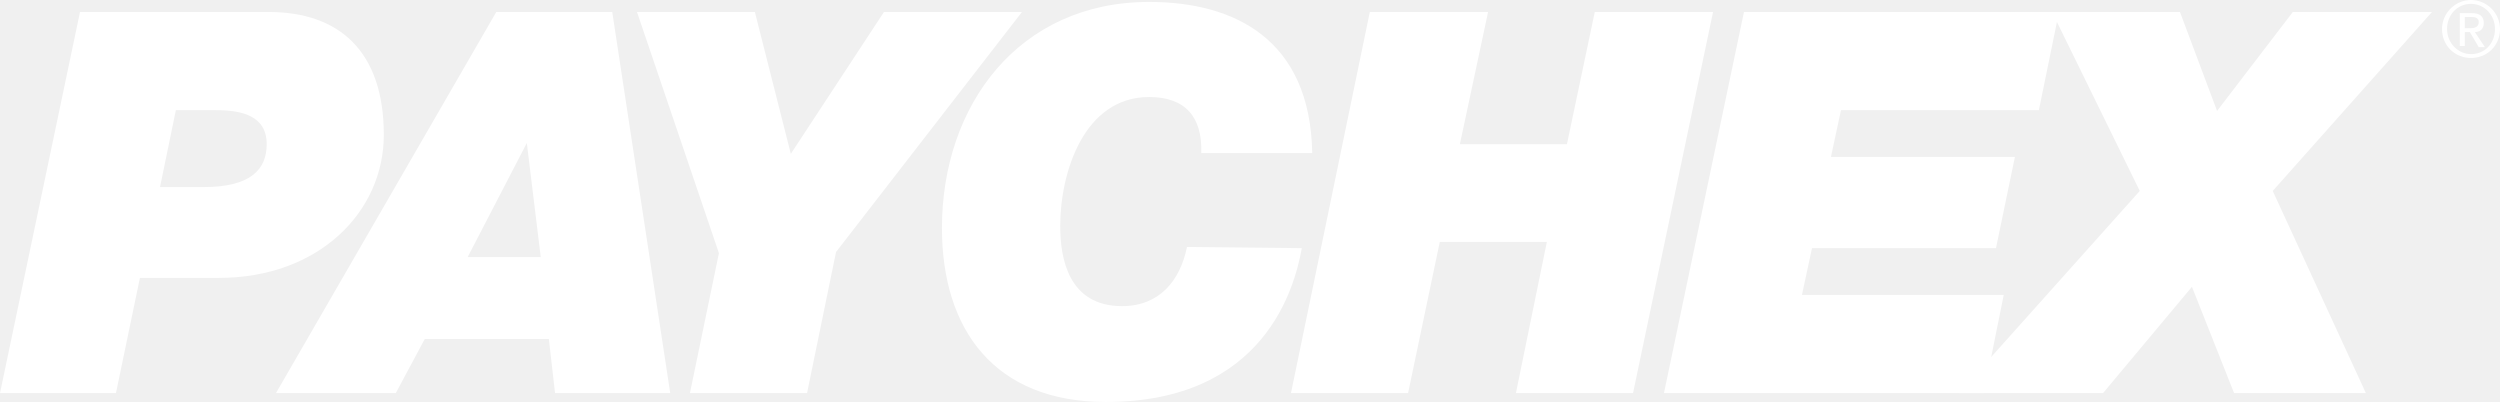
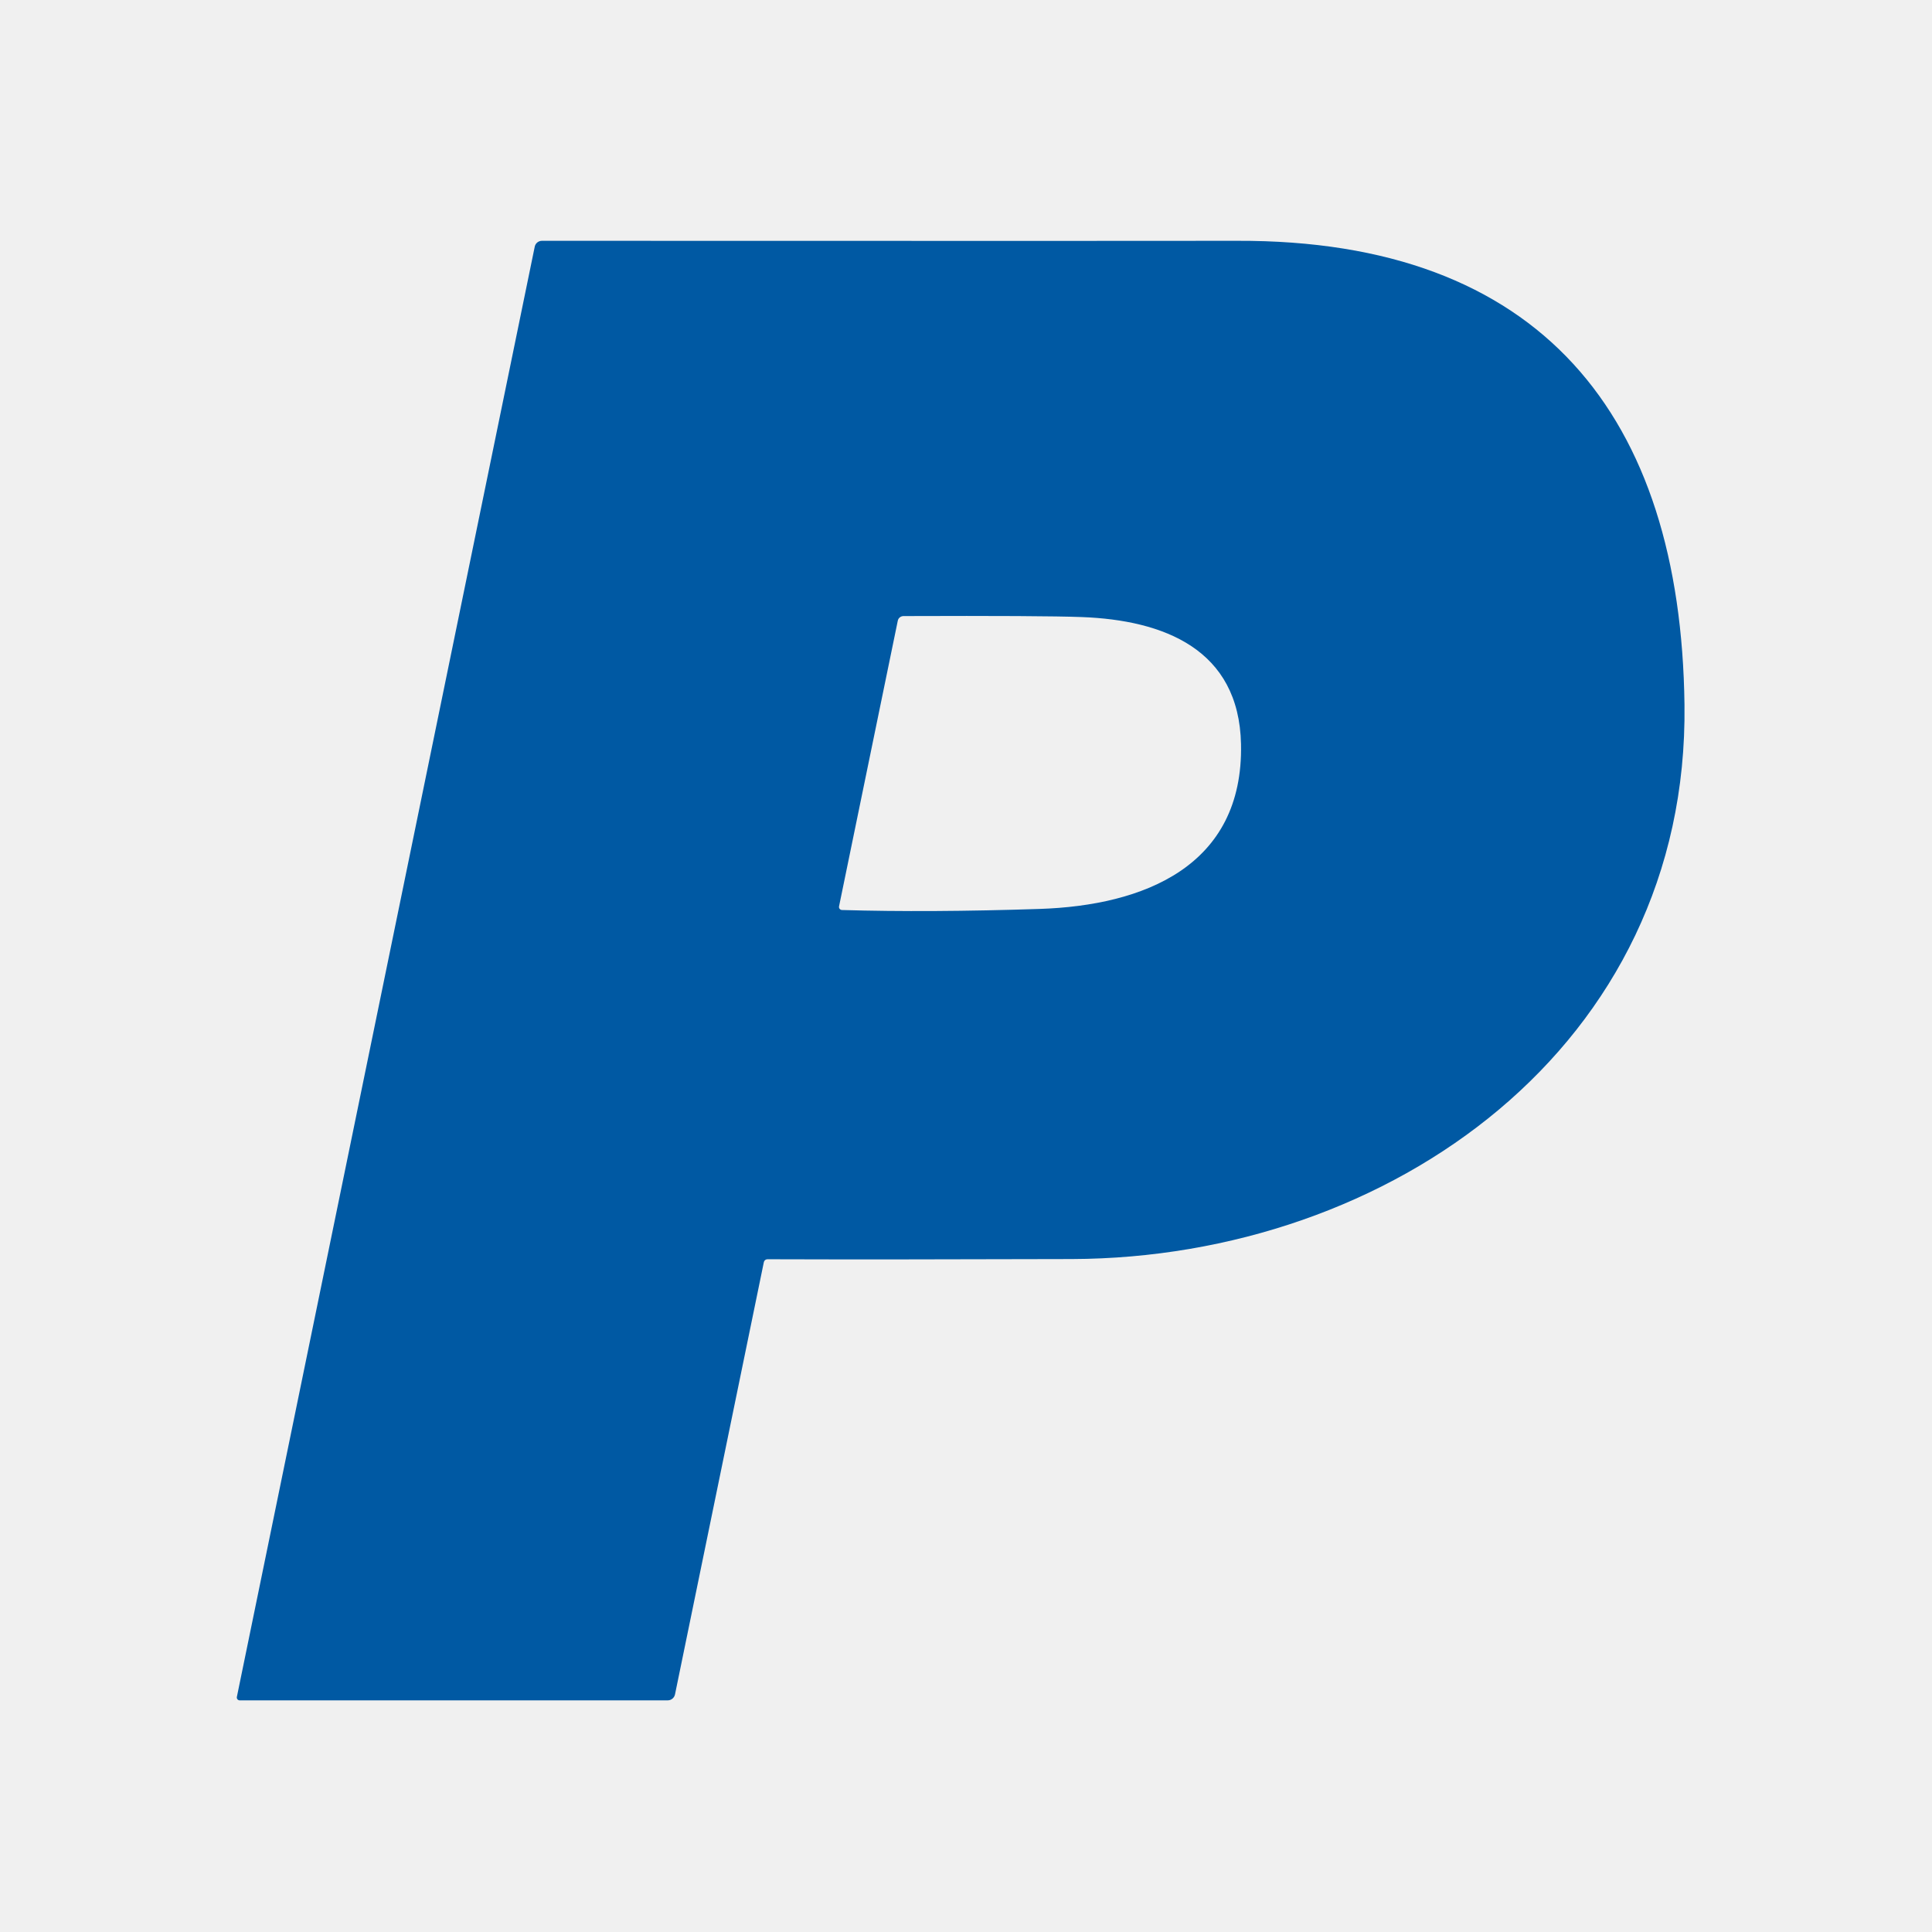
- <svg xmlns="http://www.w3.org/2000/svg" version="1.1" id="Layer_1" x="0px" y="0px" viewBox="0 0 646.8 104" style="enable-background:new 0 0 646.8 104;" xml:space="preserve">
-   <style type="text/css">
-   .st0{fill:#FFFFFF;}
-  </style>
-   <g>
-     <path class="st0" d="M45.5,28.5h10.3c6.5,0,13.2,1.3,13.2,8.8c0,6.5-4.1,11.1-16.3,11.1H41.4L45.5,28.5z M0,101.7h30l6.2-29.8h20.4   c25.9,0,42.7-17.1,42.7-37c0-21.7-11.6-31.8-29.8-31.8H20.7L0,101.7z">
-   </path>
-     <path class="st0" d="M136.3,37L136.3,37l3.6,29.5h-18.9L136.3,37z M71.4,101.7h31l7.5-14H142l1.6,14h29.8l-15-98.6h-30L71.4,101.7z   ">
-   </path>
-     <polygon class="st0" points="186,65.5 164.8,3.1 195.3,3.1 204.6,39.8 228.7,3.1 264.4,3.1 216.3,65.2 208.8,101.7 178.5,101.7     ">
-   </polygon>
-     <path class="st0" d="M336.8,64.2c-1.8,10.1-9.6,39.8-50.7,39.8c-28.7,0-42.4-18.6-42.4-45c0-31.8,19.9-58.5,53.6-58.5   c22,0,41.7,9.6,42.2,39.1h-28.7c0.3-9.3-4.1-14.5-13.5-14.5c-16.8,0-23,19.4-23,33.4c0,8.3,2.1,20.7,16,20.7   c9.6,0,15-6.5,16.8-15.3L336.8,64.2L336.8,64.2z">
-   </path>
-     <polygon class="st0" points="354.4,3.1 385,3.1 377.7,37.3 405.4,37.3 412.6,3.1 443.2,3.1 422.5,101.7 392.2,101.7 400.2,62.6    372.5,62.6 364.3,101.7 334,101.7  ">
-   </polygon>
-     <polygon class="st0" points="451.2,3.1 532.7,3.1 527.5,28.5 476.3,28.5 473.7,40.6 521.3,40.6 516.4,64.2 468.8,64.2 466.2,76.3    518.4,76.3 513.3,101.7 430.5,101.7  ">
-   </polygon>
-     <polygon class="st0" points="553.6,49.4 530.9,3.1 564,3.1 573.6,28.7 593.2,3.1 629.2,3.1 588,49.4 612.1,101.7 578,101.7    567.1,74.2 544.1,101.7 506.8,101.7  ">
-   </polygon>
-     <path class="st0" d="M633.1,7.5c0-3.6,2.6-6.5,6.2-6.5c3.4,0,6.2,2.8,6.2,6.5s-2.6,6.5-6.2,6.5C635.9,14,633.1,11.1,633.1,7.5    M631.8,7.5c0,4.4,3.4,7.5,7.5,7.5s7.5-3.1,7.5-7.5c0-4.1-3.4-7.5-7.5-7.5S631.8,3.4,631.8,7.5 M636.4,11.9h1.3V8.3h1.3l2.3,3.9   h1.6l-2.6-3.9c1.3,0,2.3-0.8,2.3-2.3c0-1.8-1-2.6-3.1-2.6h-3.1V11.9z M637.7,4.4h1.8c1,0,1.8,0.3,1.8,1.3c0,1.3-1,1.6-2.3,1.6h-1.3   V4.4z">
-   </path>
-   </g>
+ <svg xmlns="http://www.w3.org/2000/svg" version="1.1" viewBox="-0.00 -0.00 196.00 196.00" width="128" height="128">
+   <path fill="#0059a3" d="   M 67.74 172.50   L 24.31 172.50   A 0.29 0.29 0.0 0 1 24.03 172.15   L 54.25 25.02   A 0.75 0.74 5.7 0 1 54.98 24.43   Q 121.96 24.45 125.50 24.43   C 156.30 24.32 170.52 42.15 170.89 71.50   C 171.33 106.13 140.98 127.62 108.74 127.73   Q 89.64 127.79 77.85 127.75   A 0.37 0.37 0.0 0 0 77.49 128.05   L 68.48 171.89   A 0.76 0.75 -84.4 0 1 67.74 172.50   Z   M 91.65 62.50   A 0.60 0.58 4.8 0 0 91.08 62.97   L 85.12 91.95   A 0.31 0.31 0.0 0 0 85.42 92.32   Q 94.29 92.58 105.49 92.21   C 116.00 91.86 126.16 87.91 125.90 75.49   C 125.70 65.84 118.03 62.91 109.74 62.60   Q 105.76 62.45 91.65 62.50   Z" />
</svg>
